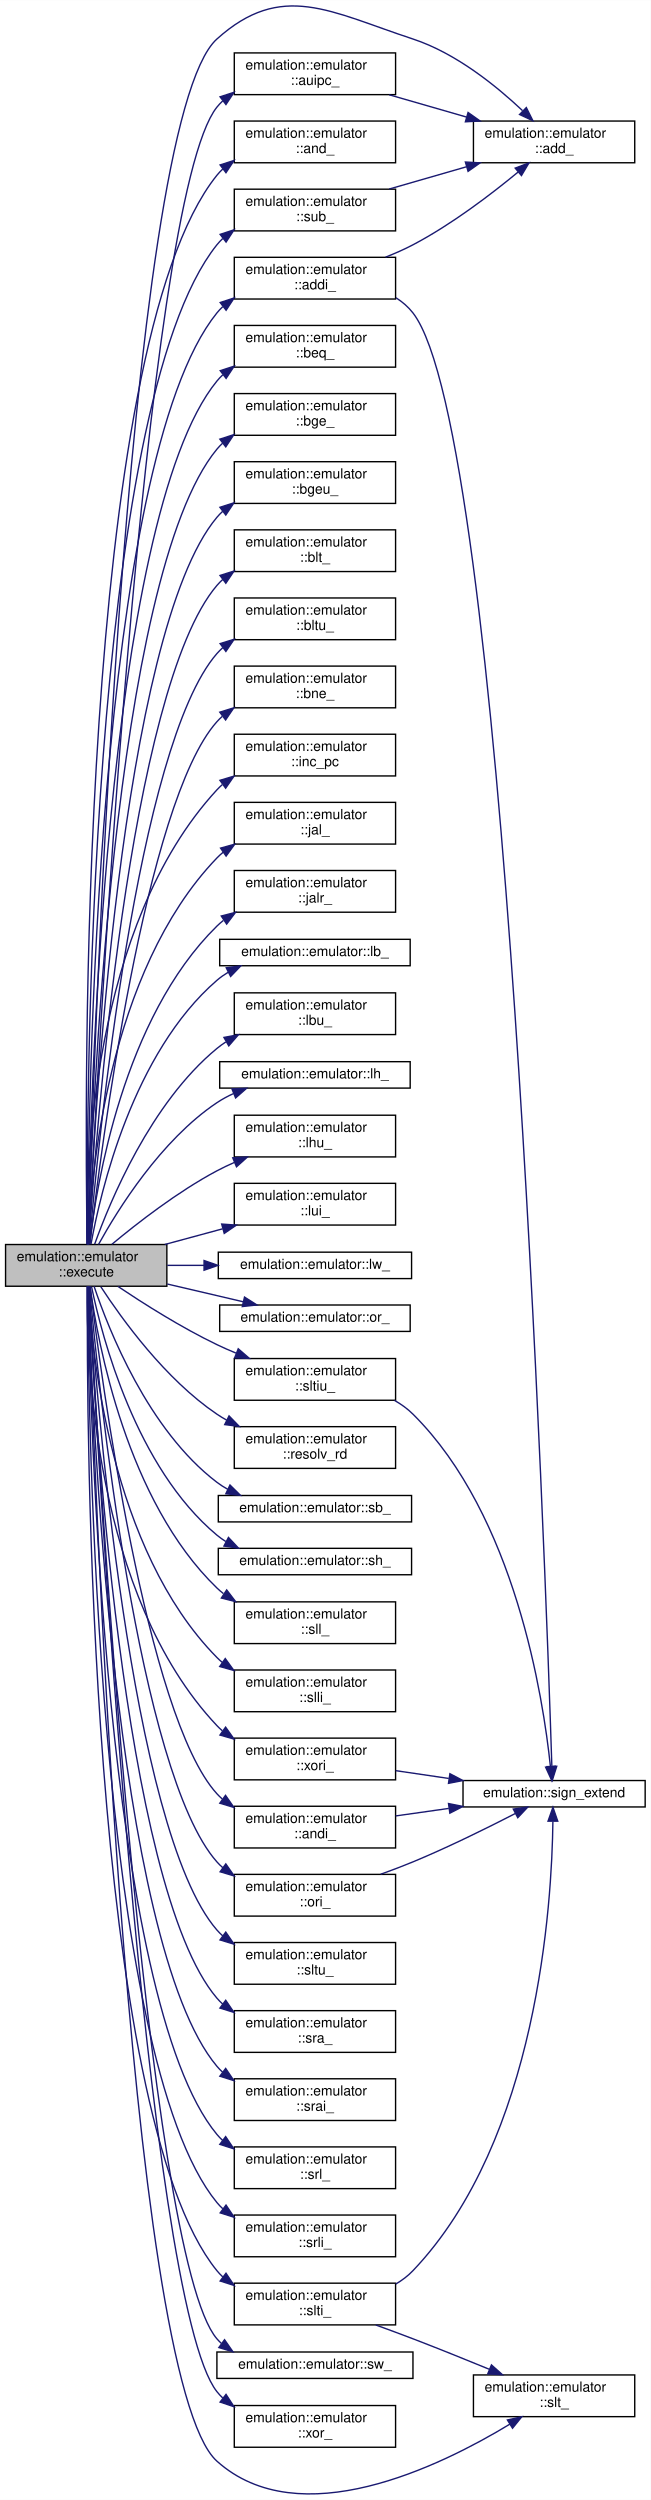
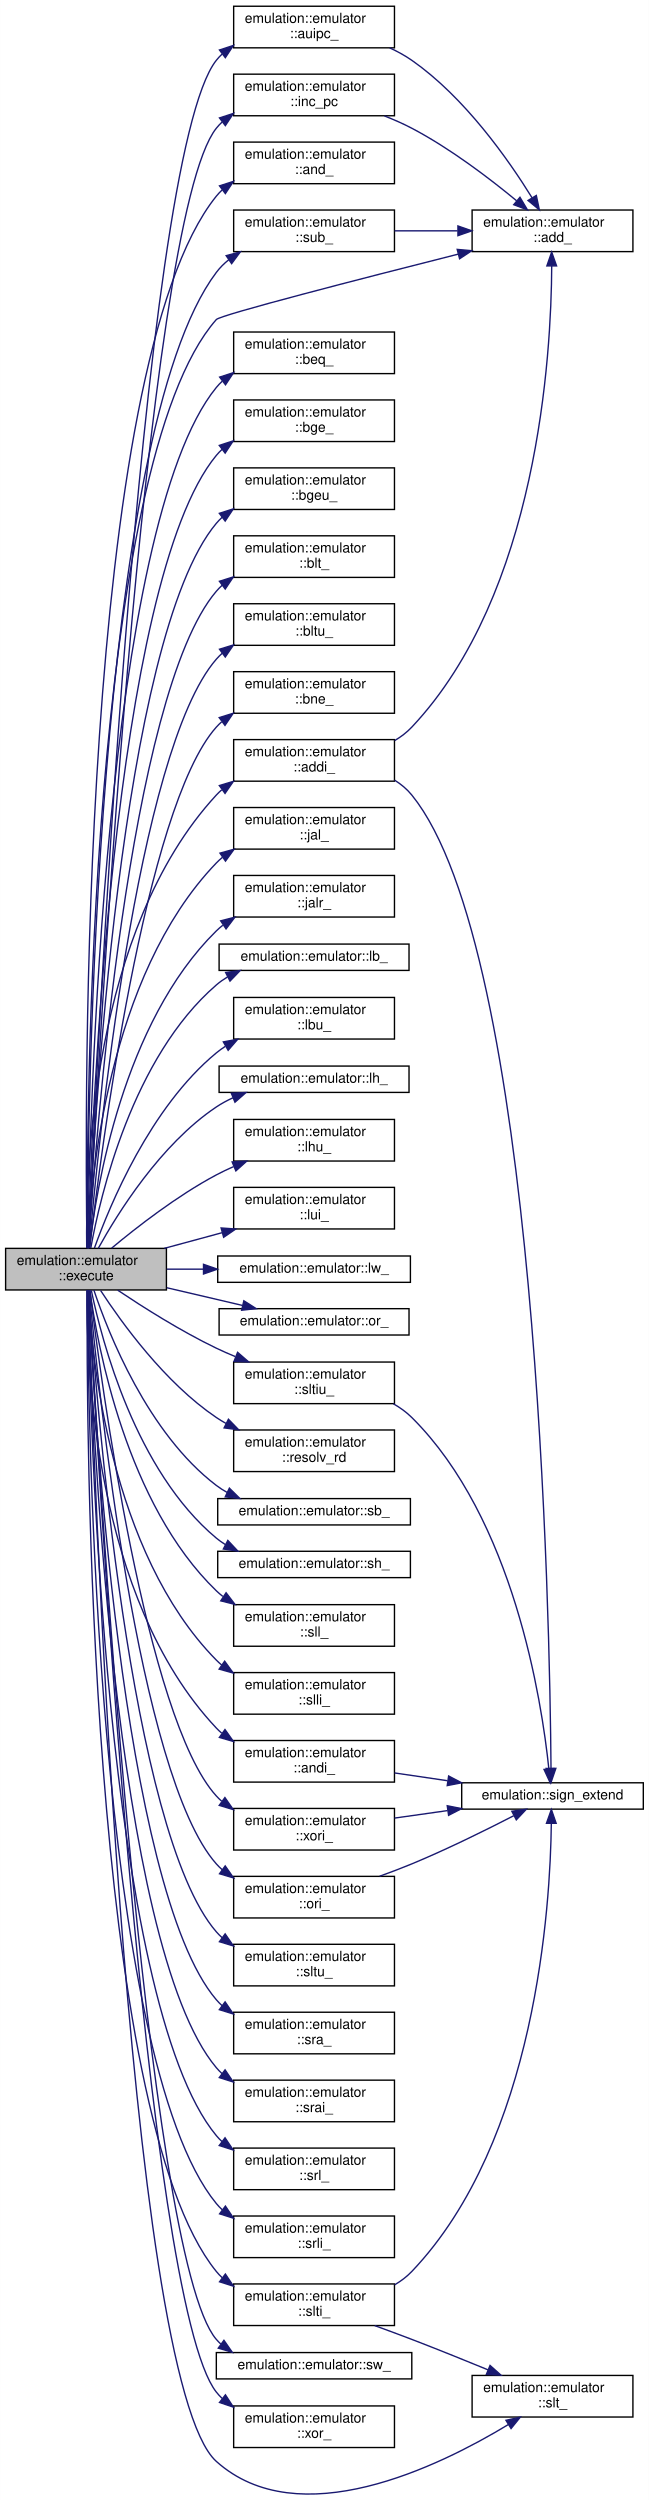
- <svg xmlns="http://www.w3.org/2000/svg" xmlns:xlink="http://www.w3.org/1999/xlink" width="468pt" height="1798pt" viewBox="0.00 0.00 468.00 1797.82">
-   <g id="graph0" class="graph" transform="scale(1 1) rotate(0) translate(4 1793.82)">
-     <polygon fill="white" stroke="transparent" points="-4,4 -4,-1793.82 464,-1793.82 464,4 -4,4" />
+ <svg xmlns="http://www.w3.org/2000/svg" xmlns:xlink="http://www.w3.org/1999/xlink" width="468pt" height="1803pt" viewBox="0.00 0.00 468.00 1803.35">
+   <g id="graph0" class="graph" transform="scale(1 1) rotate(0) translate(4 1799.35)">
+     <polygon fill="white" stroke="transparent" points="-4,4 -4,-1799.35 464,-1799.35 464,4 -4,4" />
    <g id="node1" class="node">
      <g id="a_node1">
        <a xlink:title=" ">
          <polygon fill="#bfbfbf" stroke="black" points="0,-868.85 0,-898.85 116,-898.85 116,-868.85 0,-868.85" />
          <text text-anchor="start" x="8" y="-886.85" font-family="Helvetica,sans-Serif" font-size="10.00">emulation::emulator</text>
          <text text-anchor="middle" x="58" y="-875.85" font-family="Helvetica,sans-Serif" font-size="10.00">::execute</text>
        </a>
      </g>
    </g>
    <g id="node2" class="node">
      <g id="a_node2">
        <a xlink:href="structemulation_1_1emulator.html#abb02b50bf20caacea80357c21d0dd6a2" target="_top" xlink:title="ADD.">
-           <polygon fill="white" stroke="black" points="336.5,-1676.85 336.5,-1706.85 452.5,-1706.85 452.5,-1676.85 336.5,-1676.85" />
-           <text text-anchor="start" x="344.5" y="-1694.85" font-family="Helvetica,sans-Serif" font-size="10.00">emulation::emulator</text>
-           <text text-anchor="middle" x="394.5" y="-1683.85" font-family="Helvetica,sans-Serif" font-size="10.00">::add_</text>
+           <polygon fill="white" stroke="black" points="336.5,-1617.85 336.5,-1647.85 452.5,-1647.85 452.5,-1617.85 336.5,-1617.85" />
+           <text text-anchor="start" x="344.5" y="-1635.85" font-family="Helvetica,sans-Serif" font-size="10.00">emulation::emulator</text>
+           <text text-anchor="middle" x="394.5" y="-1624.85" font-family="Helvetica,sans-Serif" font-size="10.00">::add_</text>
        </a>
      </g>
    </g>
    <g id="edge1" class="edge">
-       <path fill="none" stroke="midnightblue" d="M59.41,-899.1C62.55,-1011.21 84.69,-1705.26 152,-1765.85 198.58,-1807.77 233.46,-1785.4 293,-1765.85 323.8,-1755.73 352.93,-1732.16 371.82,-1714.32" />
-       <polygon fill="midnightblue" stroke="midnightblue" points="374.53,-1716.56 379.26,-1707.08 369.65,-1711.54 374.53,-1716.56" />
+       <path fill="none" stroke="midnightblue" d="M58.86,-898.9C58.35,-989.78 60.15,-1464.83 152,-1568.85 154.99,-1572.23 256.15,-1598.26 326.58,-1616.06" />
+       <polygon fill="midnightblue" stroke="midnightblue" points="325.75,-1619.46 336.3,-1618.52 327.47,-1612.68 325.75,-1619.46" />
    </g>
    <g id="node3" class="node">
      <g id="a_node3">
        <a xlink:href="structemulation_1_1emulator.html#a5f9c67126d2260f36d5149df40f3cd01" target="_top" xlink:title="Add Immediate.">
-           <polygon fill="white" stroke="black" points="164.5,-1578.85 164.5,-1608.85 280.5,-1608.85 280.5,-1578.85 164.5,-1578.85" />
-           <text text-anchor="start" x="172.5" y="-1596.85" font-family="Helvetica,sans-Serif" font-size="10.00">emulation::emulator</text>
-           <text text-anchor="middle" x="222.5" y="-1585.85" font-family="Helvetica,sans-Serif" font-size="10.00">::addi_</text>
+           <polygon fill="white" stroke="black" points="164.5,-1235.85 164.5,-1265.85 280.5,-1265.85 280.5,-1235.85 164.5,-1235.85" />
+           <text text-anchor="start" x="172.5" y="-1253.85" font-family="Helvetica,sans-Serif" font-size="10.00">emulation::emulator</text>
+           <text text-anchor="middle" x="222.5" y="-1242.85" font-family="Helvetica,sans-Serif" font-size="10.00">::addi_</text>
        </a>
      </g>
    </g>
    <g id="edge2" class="edge">
-       <path fill="none" stroke="midnightblue" d="M58.99,-899.09C59.25,-990.05 64.82,-1461.08 152,-1568.85 153.3,-1570.45 154.71,-1571.96 156.22,-1573.37" />
-       <polygon fill="midnightblue" stroke="midnightblue" points="154.35,-1576.34 164.43,-1579.63 158.6,-1570.78 154.35,-1576.34" />
+       <path fill="none" stroke="midnightblue" d="M58.5,-899.13C57.62,-951.85 61.84,-1128.19 152,-1225.85 153.23,-1227.17 154.53,-1228.43 155.89,-1229.62" />
+       <polygon fill="midnightblue" stroke="midnightblue" points="154.17,-1232.7 164.32,-1235.74 158.28,-1227.03 154.17,-1232.7" />
    </g>
    <g id="node5" class="node">
      <g id="a_node5">
        <a xlink:href="structemulation_1_1emulator.html#ae0ccf9569a894db0362ec8a8976e8556" target="_top" xlink:title="AND.">
-           <polygon fill="white" stroke="black" points="164.5,-1676.85 164.5,-1706.85 280.5,-1706.85 280.5,-1676.85 164.5,-1676.85" />
-           <text text-anchor="start" x="172.5" y="-1694.85" font-family="Helvetica,sans-Serif" font-size="10.00">emulation::emulator</text>
-           <text text-anchor="middle" x="222.5" y="-1683.85" font-family="Helvetica,sans-Serif" font-size="10.00">::and_</text>
+           <polygon fill="white" stroke="black" points="164.5,-1666.85 164.5,-1696.85 280.5,-1696.85 280.5,-1666.85 164.5,-1666.85" />
+           <text text-anchor="start" x="172.5" y="-1684.85" font-family="Helvetica,sans-Serif" font-size="10.00">emulation::emulator</text>
+           <text text-anchor="middle" x="222.5" y="-1673.85" font-family="Helvetica,sans-Serif" font-size="10.00">::and_</text>
        </a>
      </g>
    </g>
    <g id="edge5" class="edge">
-       <path fill="none" stroke="midnightblue" d="M58.69,-899C56.95,-997.22 51.93,-1543.63 152,-1667.85 153.29,-1669.45 154.7,-1670.95 156.19,-1672.34" />
-       <polygon fill="midnightblue" stroke="midnightblue" points="154.29,-1675.29 164.38,-1678.53 158.51,-1669.7 154.29,-1675.29" />
+       <path fill="none" stroke="midnightblue" d="M58.71,-899.12C57.15,-996.95 53.2,-1535.4 152,-1657.85 153.29,-1659.45 154.7,-1660.94 156.2,-1662.34" />
+       <polygon fill="midnightblue" stroke="midnightblue" points="154.29,-1665.29 164.38,-1668.52 158.51,-1659.7 154.29,-1665.29" />
    </g>
    <g id="node6" class="node">
      <g id="a_node6">
        <a xlink:href="structemulation_1_1emulator.html#aed962b5f80b5af390a79d5a6aaa290f8" target="_top" xlink:title="AND Immediate.">
-           <polygon fill="white" stroke="black" points="164.5,-464.85 164.5,-494.85 280.5,-494.85 280.5,-464.85 164.5,-464.85" />
-           <text text-anchor="start" x="172.5" y="-482.85" font-family="Helvetica,sans-Serif" font-size="10.00">emulation::emulator</text>
-           <text text-anchor="middle" x="222.5" y="-471.85" font-family="Helvetica,sans-Serif" font-size="10.00">::andi_</text>
+           <polygon fill="white" stroke="black" points="164.5,-513.85 164.5,-543.85 280.5,-543.85 280.5,-513.85 164.5,-513.85" />
+           <text text-anchor="start" x="172.5" y="-531.85" font-family="Helvetica,sans-Serif" font-size="10.00">emulation::emulator</text>
+           <text text-anchor="middle" x="222.5" y="-520.85" font-family="Helvetica,sans-Serif" font-size="10.00">::andi_</text>
        </a>
      </g>
    </g>
    <g id="edge6" class="edge">
-       <path fill="none" stroke="midnightblue" d="M60.8,-868.47C68.57,-804.41 101.21,-559.56 152,-503.85 153.21,-502.52 154.5,-501.26 155.86,-500.07" />
-       <polygon fill="midnightblue" stroke="midnightblue" points="158.19,-502.71 164.24,-494.01 154.08,-497.04 158.19,-502.71" />
+       <path fill="none" stroke="midnightblue" d="M58.62,-868.64C58.17,-817.01 63.75,-646.43 152,-552.85 153.23,-551.54 154.54,-550.3 155.92,-549.13" />
+       <polygon fill="midnightblue" stroke="midnightblue" points="158.24,-551.77 164.38,-543.14 154.19,-546.06 158.24,-551.77" />
    </g>
    <g id="node7" class="node">
      <g id="a_node7">
        <a xlink:href="structemulation_1_1emulator.html#a5c23ebba4840ee6cc2b1b1b0a83df86a" target="_top" xlink:title="Add Upper Immeddiate to PC.">
-           <polygon fill="white" stroke="black" points="164.5,-1725.85 164.5,-1755.85 280.5,-1755.85 280.5,-1725.85 164.5,-1725.85" />
-           <text text-anchor="start" x="172.5" y="-1743.85" font-family="Helvetica,sans-Serif" font-size="10.00">emulation::emulator</text>
-           <text text-anchor="middle" x="222.5" y="-1732.85" font-family="Helvetica,sans-Serif" font-size="10.00">::auipc_</text>
+           <polygon fill="white" stroke="black" points="164.5,-1764.85 164.5,-1794.85 280.5,-1794.85 280.5,-1764.85 164.5,-1764.85" />
+           <text text-anchor="start" x="172.5" y="-1782.85" font-family="Helvetica,sans-Serif" font-size="10.00">emulation::emulator</text>
+           <text text-anchor="middle" x="222.5" y="-1771.85" font-family="Helvetica,sans-Serif" font-size="10.00">::auipc_</text>
        </a>
      </g>
    </g>
    <g id="edge8" class="edge">
-       <path fill="none" stroke="midnightblue" d="M59.73,-899.08C65.01,-1006.7 98.71,-1650.23 152,-1716.85 153.29,-1718.45 154.69,-1719.95 156.18,-1721.35" />
-       <polygon fill="midnightblue" stroke="midnightblue" points="154.26,-1724.29 164.35,-1727.55 158.5,-1718.72 154.26,-1724.29" />
+       <path fill="none" stroke="midnightblue" d="M59.65,-899.07C64.49,-1009.56 96.3,-1685.86 152,-1755.85 153.28,-1757.46 154.68,-1758.96 156.17,-1760.36" />
+       <polygon fill="midnightblue" stroke="midnightblue" points="154.25,-1763.3 164.32,-1766.57 158.49,-1757.73 154.25,-1763.3" />
    </g>
    <g id="node8" class="node">
      <g id="a_node8">
        <a xlink:href="structemulation_1_1emulator.html#a347abcda80446cec6144e27a56e54f59" target="_top" xlink:title="Branch EQual.">
          <polygon fill="white" stroke="black" points="164.5,-1529.85 164.5,-1559.85 280.5,-1559.85 280.5,-1529.85 164.5,-1529.85" />
          <text text-anchor="start" x="172.5" y="-1547.85" font-family="Helvetica,sans-Serif" font-size="10.00">emulation::emulator</text>
          <text text-anchor="middle" x="222.5" y="-1536.85" font-family="Helvetica,sans-Serif" font-size="10.00">::beq_</text>
        </a>
      </g>
    </g>
    <g id="edge10" class="edge">
      <path fill="none" stroke="midnightblue" d="M59.17,-899.12C60.43,-986.29 70.77,-1420.49 152,-1519.85 153.31,-1521.45 154.73,-1522.95 156.24,-1524.35" />
      <polygon fill="midnightblue" stroke="midnightblue" points="154.39,-1527.34 164.47,-1530.59 158.62,-1521.76 154.39,-1527.34" />
    </g>
    <g id="node9" class="node">
      <g id="a_node9">
        <a xlink:href="structemulation_1_1emulator.html#a3beb995d131909f7a5ef2b9734b81570" target="_top" xlink:title="Branch Greater than or Equal.">
          <polygon fill="white" stroke="black" points="164.5,-1480.85 164.5,-1510.85 280.5,-1510.85 280.5,-1480.85 164.5,-1480.85" />
          <text text-anchor="start" x="172.5" y="-1498.85" font-family="Helvetica,sans-Serif" font-size="10.00">emulation::emulator</text>
          <text text-anchor="middle" x="222.5" y="-1487.85" font-family="Helvetica,sans-Serif" font-size="10.00">::bge_</text>
        </a>
      </g>
    </g>
    <g id="edge11" class="edge">
      <path fill="none" stroke="midnightblue" d="M59.37,-899.02C61.69,-981.94 76.68,-1379.83 152,-1470.85 153.29,-1472.4 154.68,-1473.86 156.16,-1475.23" />
      <polygon fill="midnightblue" stroke="midnightblue" points="154.12,-1478.07 164.2,-1481.34 158.36,-1472.5 154.12,-1478.07" />
    </g>
    <g id="node10" class="node">
      <g id="a_node10">
        <a xlink:href="structemulation_1_1emulator.html#a2ac0fbce740ff5d966e0d13da4fe3ff2" target="_top" xlink:title="Branch Greater than or Equal Unsigned.">
          <polygon fill="white" stroke="black" points="164.5,-1431.85 164.5,-1461.85 280.5,-1461.85 280.5,-1431.85 164.5,-1431.85" />
          <text text-anchor="start" x="172.5" y="-1449.85" font-family="Helvetica,sans-Serif" font-size="10.00">emulation::emulator</text>
          <text text-anchor="middle" x="222.5" y="-1438.85" font-family="Helvetica,sans-Serif" font-size="10.00">::bgeu_</text>
        </a>
      </g>
    </g>
    <g id="edge12" class="edge">
      <path fill="none" stroke="midnightblue" d="M59.61,-899.03C63.08,-977.79 82.6,-1339.17 152,-1421.85 153.3,-1423.39 154.7,-1424.84 156.19,-1426.21" />
      <polygon fill="midnightblue" stroke="midnightblue" points="154.17,-1429.06 164.26,-1432.29 158.38,-1423.48 154.17,-1429.06" />
    </g>
    <g id="node11" class="node">
      <g id="a_node11">
        <a xlink:href="structemulation_1_1emulator.html#a9f85d6f843f9313714c3a734d2c3d9b5" target="_top" xlink:title="Branch Less Than.">
          <polygon fill="white" stroke="black" points="164.5,-1382.85 164.5,-1412.85 280.5,-1412.85 280.5,-1382.85 164.5,-1382.85" />
          <text text-anchor="start" x="172.5" y="-1400.85" font-family="Helvetica,sans-Serif" font-size="10.00">emulation::emulator</text>
          <text text-anchor="middle" x="222.5" y="-1389.85" font-family="Helvetica,sans-Serif" font-size="10.00">::blt_</text>
        </a>
      </g>
    </g>
    <g id="edge13" class="edge">
      <path fill="none" stroke="midnightblue" d="M59.89,-898.86C64.55,-972.9 88.45,-1298.42 152,-1372.85 153.31,-1374.38 154.72,-1375.82 156.22,-1377.18" />
      <polygon fill="midnightblue" stroke="midnightblue" points="154.22,-1380.05 164.33,-1383.23 158.41,-1374.44 154.22,-1380.05" />
    </g>
    <g id="node12" class="node">
      <g id="a_node12">
        <a xlink:href="structemulation_1_1emulator.html#a075d45348bc0ddc95936e6b92f0eb793" target="_top" xlink:title="Branch Less Than Unsigned.">
          <polygon fill="white" stroke="black" points="164.5,-1333.85 164.5,-1363.85 280.5,-1363.85 280.5,-1333.85 164.5,-1333.85" />
          <text text-anchor="start" x="172.5" y="-1351.85" font-family="Helvetica,sans-Serif" font-size="10.00">emulation::emulator</text>
          <text text-anchor="middle" x="222.5" y="-1340.85" font-family="Helvetica,sans-Serif" font-size="10.00">::bltu_</text>
        </a>
      </g>
    </g>
    <g id="edge14" class="edge">
      <path fill="none" stroke="midnightblue" d="M60.26,-899.19C66.31,-969.21 94.42,-1257.78 152,-1323.85 153.33,-1325.37 154.75,-1326.8 156.26,-1328.14" />
      <polygon fill="midnightblue" stroke="midnightblue" points="154.29,-1331.04 164.42,-1334.16 158.45,-1325.4 154.29,-1331.04" />
    </g>
    <g id="node13" class="node">
      <g id="a_node13">
        <a xlink:href="structemulation_1_1emulator.html#af233b44ab24272b5fa82ff0a8ce8ac99" target="_top" xlink:title="Branch Not Equal.">
          <polygon fill="white" stroke="black" points="164.5,-1284.85 164.5,-1314.85 280.5,-1314.85 280.5,-1284.85 164.5,-1284.85" />
          <text text-anchor="start" x="172.5" y="-1302.85" font-family="Helvetica,sans-Serif" font-size="10.00">emulation::emulator</text>
          <text text-anchor="middle" x="222.5" y="-1291.85" font-family="Helvetica,sans-Serif" font-size="10.00">::bne_</text>
        </a>
      </g>
    </g>
    <g id="edge15" class="edge">
      <path fill="none" stroke="midnightblue" d="M60.7,-899.21C68.21,-964.34 100.26,-1216.98 152,-1274.85 153.2,-1276.19 154.49,-1277.47 155.84,-1278.67" />
      <polygon fill="midnightblue" stroke="midnightblue" points="154.07,-1281.72 164.19,-1284.86 158.24,-1276.1 154.07,-1281.72" />
    </g>
    <g id="node14" class="node">
      <g id="a_node14">
        <a xlink:href="structemulation_1_1emulator.html#af1e7c17730a548d7014a78c1d5b19130" target="_top" xlink:title="Increments PC by xlen (32), using an optimised add with carry.">
-           <polygon fill="white" stroke="black" points="164.5,-1235.85 164.5,-1265.85 280.5,-1265.85 280.5,-1235.85 164.5,-1235.85" />
-           <text text-anchor="start" x="172.5" y="-1253.85" font-family="Helvetica,sans-Serif" font-size="10.00">emulation::emulator</text>
-           <text text-anchor="middle" x="222.5" y="-1242.85" font-family="Helvetica,sans-Serif" font-size="10.00">::inc_pc</text>
+           <polygon fill="white" stroke="black" points="164.5,-1715.85 164.5,-1745.85 280.5,-1745.85 280.5,-1715.85 164.5,-1715.85" />
+           <text text-anchor="start" x="172.5" y="-1733.85" font-family="Helvetica,sans-Serif" font-size="10.00">emulation::emulator</text>
+           <text text-anchor="middle" x="222.5" y="-1722.85" font-family="Helvetica,sans-Serif" font-size="10.00">::inc_pc</text>
        </a>
      </g>
    </g>
    <g id="edge16" class="edge">
-       <path fill="none" stroke="midnightblue" d="M58.5,-899.13C57.62,-951.85 61.84,-1128.19 152,-1225.85 153.23,-1227.17 154.53,-1228.43 155.89,-1229.62" />
-       <polygon fill="midnightblue" stroke="midnightblue" points="154.17,-1232.7 164.32,-1235.74 158.28,-1227.03 154.17,-1232.7" />
+       <path fill="none" stroke="midnightblue" d="M59.74,-898.89C65.11,-1005.23 99.3,-1641.06 152,-1706.85 153.29,-1708.45 154.69,-1709.95 156.18,-1711.35" />
+       <polygon fill="midnightblue" stroke="midnightblue" points="154.27,-1714.29 164.35,-1717.55 158.5,-1708.72 154.27,-1714.29" />
    </g>
    <g id="node15" class="node">
      <g id="a_node15">
        <a xlink:href="structemulation_1_1emulator.html#a6d495ced29be5a5f0f9eb07b8044cbb9" target="_top" xlink:title="Jump And Link.">
          <polygon fill="white" stroke="black" points="164.5,-1186.85 164.5,-1216.85 280.5,-1216.85 280.5,-1186.85 164.5,-1186.85" />
          <text text-anchor="start" x="172.5" y="-1204.85" font-family="Helvetica,sans-Serif" font-size="10.00">emulation::emulator</text>
          <text text-anchor="middle" x="222.5" y="-1193.85" font-family="Helvetica,sans-Serif" font-size="10.00">::jal_</text>
        </a>
      </g>
    </g>
-     <g id="edge17" class="edge">
+     <g id="edge18" class="edge">
      <path fill="none" stroke="midnightblue" d="M59.32,-898.94C61.13,-946.5 73.16,-1094.95 152,-1176.85 153.4,-1178.3 154.89,-1179.67 156.46,-1180.96" />
      <polygon fill="midnightblue" stroke="midnightblue" points="154.62,-1183.95 164.83,-1186.78 158.61,-1178.2 154.62,-1183.95" />
    </g>
    <g id="node16" class="node">
      <g id="a_node16">
        <a xlink:href="structemulation_1_1emulator.html#a6d75cc1fbd76f54c99483aa62821df0d" target="_top" xlink:title="Jump And Link Register.">
          <polygon fill="white" stroke="black" points="164.5,-1137.85 164.5,-1167.85 280.5,-1167.85 280.5,-1137.85 164.5,-1137.85" />
          <text text-anchor="start" x="172.5" y="-1155.85" font-family="Helvetica,sans-Serif" font-size="10.00">emulation::emulator</text>
          <text text-anchor="middle" x="222.5" y="-1144.85" font-family="Helvetica,sans-Serif" font-size="10.00">::jalr_</text>
        </a>
      </g>
    </g>
-     <g id="edge18" class="edge">
+     <g id="edge19" class="edge">
      <path fill="none" stroke="midnightblue" d="M60.45,-899.09C65.27,-941.43 84.54,-1061.64 152,-1127.85 153.48,-1129.29 155.04,-1130.66 156.68,-1131.95" />
      <polygon fill="midnightblue" stroke="midnightblue" points="155.13,-1135.12 165.4,-1137.75 159.01,-1129.29 155.13,-1135.12" />
    </g>
    <g id="node17" class="node">
      <g id="a_node17">
        <a xlink:href="structemulation_1_1emulator.html#ad1f58c03f0b4502d6a08e1df3c5cfd6a" target="_top" xlink:title="Load Byte.">
          <polygon fill="white" stroke="black" points="154,-1099.35 154,-1118.35 291,-1118.35 291,-1099.35 154,-1099.35" />
          <text text-anchor="middle" x="222.5" y="-1106.35" font-family="Helvetica,sans-Serif" font-size="10.00">emulation::emulator::lb_</text>
        </a>
      </g>
    </g>
-     <g id="edge19" class="edge">
+     <g id="edge20" class="edge">
      <path fill="none" stroke="midnightblue" d="M61.43,-899.05C68.32,-937.01 91.52,-1036.6 152,-1088.85 154.52,-1091.02 157.26,-1092.96 160.15,-1094.69" />
      <polygon fill="midnightblue" stroke="midnightblue" points="158.7,-1097.88 169.2,-1099.27 161.86,-1091.63 158.7,-1097.88" />
    </g>
    <g id="node18" class="node">
      <g id="a_node18">
        <a xlink:href="structemulation_1_1emulator.html#ae0c0f54b7bc3230032cd1c49c94d4a32" target="_top" xlink:title="Load Byte Unsigned.">
          <polygon fill="white" stroke="black" points="164.5,-1049.85 164.5,-1079.85 280.5,-1079.85 280.5,-1049.85 164.5,-1049.85" />
          <text text-anchor="start" x="172.5" y="-1067.85" font-family="Helvetica,sans-Serif" font-size="10.00">emulation::emulator</text>
          <text text-anchor="middle" x="222.5" y="-1056.85" font-family="Helvetica,sans-Serif" font-size="10.00">::lbu_</text>
        </a>
      </g>
    </g>
-     <g id="edge20" class="edge">
+     <g id="edge21" class="edge">
      <path fill="none" stroke="midnightblue" d="M64.07,-899.06C75.13,-929.98 104.31,-1000.54 152,-1039.85 154.03,-1041.52 156.19,-1043.09 158.44,-1044.56" />
      <polygon fill="midnightblue" stroke="midnightblue" points="157.05,-1047.8 167.47,-1049.73 160.53,-1041.72 157.05,-1047.8" />
    </g>
    <g id="node19" class="node">
      <g id="a_node19">
        <a xlink:href="structemulation_1_1emulator.html#ab983fed8fd557858bd3cc1a448857066" target="_top" xlink:title="Load Halfword.">
          <polygon fill="white" stroke="black" points="154,-1011.35 154,-1030.35 291,-1030.35 291,-1011.35 154,-1011.35" />
          <text text-anchor="middle" x="222.5" y="-1018.35" font-family="Helvetica,sans-Serif" font-size="10.00">emulation::emulator::lh_</text>
        </a>
      </g>
    </g>
-     <g id="edge21" class="edge">
+     <g id="edge22" class="edge">
      <path fill="none" stroke="midnightblue" d="M66.84,-898.88C80.64,-923.87 111.67,-973.86 152,-1000.85 155.74,-1003.35 159.8,-1005.54 164,-1007.47" />
      <polygon fill="midnightblue" stroke="midnightblue" points="162.82,-1010.76 173.4,-1011.26 165.44,-1004.27 162.82,-1010.76" />
    </g>
    <g id="node20" class="node">
      <g id="a_node20">
        <a xlink:href="structemulation_1_1emulator.html#a7ef3715138762a76c78ca8cbb11d5574" target="_top" xlink:title="Load Halfword Unsigned.">
          <polygon fill="white" stroke="black" points="164.5,-961.85 164.5,-991.85 280.5,-991.85 280.5,-961.85 164.5,-961.85" />
          <text text-anchor="start" x="172.5" y="-979.85" font-family="Helvetica,sans-Serif" font-size="10.00">emulation::emulator</text>
          <text text-anchor="middle" x="222.5" y="-968.85" font-family="Helvetica,sans-Serif" font-size="10.00">::lhu_</text>
        </a>
      </g>
    </g>
-     <g id="edge22" class="edge">
+     <g id="edge23" class="edge">
      <path fill="none" stroke="midnightblue" d="M76.5,-899.03C94.48,-914.02 123.74,-936.83 152,-951.85 155.99,-953.97 160.21,-955.98 164.5,-957.87" />
      <polygon fill="midnightblue" stroke="midnightblue" points="163.4,-961.21 173.98,-961.82 166.09,-954.74 163.4,-961.21" />
    </g>
    <g id="node21" class="node">
      <g id="a_node21">
        <a xlink:href="structemulation_1_1emulator.html#a23250dfcc344cea6e9d178d607cf18c2" target="_top" xlink:title="Load Upper Immediate.">
          <polygon fill="white" stroke="black" points="164.5,-912.85 164.5,-942.85 280.5,-942.85 280.5,-912.85 164.5,-912.85" />
          <text text-anchor="start" x="172.5" y="-930.85" font-family="Helvetica,sans-Serif" font-size="10.00">emulation::emulator</text>
          <text text-anchor="middle" x="222.5" y="-919.85" font-family="Helvetica,sans-Serif" font-size="10.00">::lui_</text>
        </a>
      </g>
    </g>
-     <g id="edge23" class="edge">
+     <g id="edge24" class="edge">
      <path fill="none" stroke="midnightblue" d="M114.47,-898.87C127.86,-902.49 142.29,-906.4 156.09,-910.14" />
      <polygon fill="midnightblue" stroke="midnightblue" points="155.44,-913.58 166.01,-912.82 157.27,-906.83 155.44,-913.58" />
    </g>
    <g id="node22" class="node">
      <g id="a_node22">
        <a xlink:href="structemulation_1_1emulator.html#af216ac120e70e2897983f3bc872934c0" target="_top" xlink:title="Load Word.">
          <polygon fill="white" stroke="black" points="153,-874.35 153,-893.35 292,-893.35 292,-874.35 153,-874.35" />
          <text text-anchor="middle" x="222.5" y="-881.35" font-family="Helvetica,sans-Serif" font-size="10.00">emulation::emulator::lw_</text>
        </a>
      </g>
    </g>
-     <g id="edge24" class="edge">
+     <g id="edge25" class="edge">
      <path fill="none" stroke="midnightblue" d="M116.29,-883.85C124.86,-883.85 133.81,-883.85 142.72,-883.85" />
      <polygon fill="midnightblue" stroke="midnightblue" points="142.75,-887.35 152.75,-883.85 142.75,-880.35 142.75,-887.35" />
    </g>
    <g id="node23" class="node">
      <g id="a_node23">
        <a xlink:href="structemulation_1_1emulator.html#aa98b416bf802ef95f4f816a8abed3242" target="_top" xlink:title="OR.">
          <polygon fill="white" stroke="black" points="154,-836.35 154,-855.35 291,-855.35 291,-836.35 154,-836.35" />
          <text text-anchor="middle" x="222.5" y="-843.35" font-family="Helvetica,sans-Serif" font-size="10.00">emulation::emulator::or_</text>
        </a>
      </g>
    </g>
-     <g id="edge25" class="edge">
+     <g id="edge26" class="edge">
      <path fill="none" stroke="midnightblue" d="M116.29,-870.45C134.09,-866.29 153.57,-861.73 170.88,-857.68" />
      <polygon fill="midnightblue" stroke="midnightblue" points="171.85,-861.05 180.79,-855.37 170.26,-854.23 171.85,-861.05" />
    </g>
    <g id="node24" class="node">
      <g id="a_node24">
        <a xlink:href="structemulation_1_1emulator.html#ae75621b92b72655354a0d36fa9ff4ab2" target="_top" xlink:title="OR Immediate.">
          <polygon fill="white" stroke="black" points="164.5,-415.85 164.5,-445.85 280.5,-445.85 280.5,-415.85 164.5,-415.85" />
          <text text-anchor="start" x="172.5" y="-433.85" font-family="Helvetica,sans-Serif" font-size="10.00">emulation::emulator</text>
          <text text-anchor="middle" x="222.5" y="-422.85" font-family="Helvetica,sans-Serif" font-size="10.00">::ori_</text>
        </a>
      </g>
    </g>
-     <g id="edge26" class="edge">
+     <g id="edge27" class="edge">
      <path fill="none" stroke="midnightblue" d="M60.34,-868.41C66.63,-799.26 95.34,-518.68 152,-454.85 153.33,-453.34 154.77,-451.93 156.28,-450.61" />
      <polygon fill="midnightblue" stroke="midnightblue" points="158.4,-453.4 164.46,-444.71 154.3,-447.73 158.4,-453.4" />
    </g>
    <g id="node25" class="node">
      <g id="a_node25">
        <a xlink:href="structemulation_1_1emulator.html#a6bcdb0a2b140d320e081bc06f124b538" target="_top" xlink:title="Returns a reference to the destination register bitset rd points to.">
          <polygon fill="white" stroke="black" points="164.5,-737.85 164.5,-767.85 280.5,-767.85 280.5,-737.85 164.5,-737.85" />
          <text text-anchor="start" x="172.5" y="-755.85" font-family="Helvetica,sans-Serif" font-size="10.00">emulation::emulator</text>
          <text text-anchor="middle" x="222.5" y="-744.85" font-family="Helvetica,sans-Serif" font-size="10.00">::resolv_rd</text>
        </a>
      </g>
    </g>
-     <g id="edge28" class="edge">
+     <g id="edge29" class="edge">
      <path fill="none" stroke="midnightblue" d="M68.51,-868.48C83.53,-845.42 114.88,-801.91 152,-776.85 154.25,-775.32 156.61,-773.89 159.04,-772.54" />
      <polygon fill="midnightblue" stroke="midnightblue" points="160.73,-775.61 168.11,-768 157.6,-769.35 160.73,-775.61" />
    </g>
    <g id="node26" class="node">
      <g id="a_node26">
        <a xlink:href="structemulation_1_1emulator.html#a2300c03b0456fb868055a471c4f67d58" target="_top" xlink:title="Store Byte.">
          <polygon fill="white" stroke="black" points="153,-699.35 153,-718.35 292,-718.35 292,-699.35 153,-699.35" />
          <text text-anchor="middle" x="222.5" y="-706.35" font-family="Helvetica,sans-Serif" font-size="10.00">emulation::emulator::sb_</text>
        </a>
      </g>
    </g>
-     <g id="edge29" class="edge">
+     <g id="edge30" class="edge">
      <path fill="none" stroke="midnightblue" d="M63.66,-868.8C74.13,-837.55 102.55,-765.44 152,-727.85 154.46,-725.98 157.09,-724.29 159.84,-722.77" />
      <polygon fill="midnightblue" stroke="midnightblue" points="161.41,-725.9 168.95,-718.46 158.41,-719.57 161.41,-725.9" />
    </g>
    <g id="node27" class="node">
      <g id="a_node27">
        <a xlink:href="structemulation_1_1emulator.html#ad9d16af8f0a16133dcb9fa67144f3b14" target="_top" xlink:title="Store Halfword.">
          <polygon fill="white" stroke="black" points="153,-661.35 153,-680.35 292,-680.35 292,-661.35 153,-661.35" />
          <text text-anchor="middle" x="222.5" y="-668.35" font-family="Helvetica,sans-Serif" font-size="10.00">emulation::emulator::sh_</text>
        </a>
      </g>
    </g>
-     <g id="edge30" class="edge">
+     <g id="edge31" class="edge">
      <path fill="none" stroke="midnightblue" d="M61.82,-868.59C69.42,-831.95 93.78,-738.42 152,-689.85 154.02,-688.16 156.17,-686.63 158.43,-685.23" />
      <polygon fill="midnightblue" stroke="midnightblue" points="160.3,-688.2 167.54,-680.47 157.06,-681.99 160.3,-688.2" />
    </g>
    <g id="node28" class="node">
      <g id="a_node28">
        <a xlink:href="structemulation_1_1emulator.html#a5beb63c288532ba1044aae29c0906589" target="_top" xlink:title="Shift Left Logical.">
          <polygon fill="white" stroke="black" points="164.5,-611.85 164.5,-641.85 280.5,-641.85 280.5,-611.85 164.5,-611.85" />
          <text text-anchor="start" x="172.5" y="-629.85" font-family="Helvetica,sans-Serif" font-size="10.00">emulation::emulator</text>
          <text text-anchor="middle" x="222.5" y="-618.85" font-family="Helvetica,sans-Serif" font-size="10.00">::sll_</text>
        </a>
      </g>
    </g>
-     <g id="edge31" class="edge">
+     <g id="edge32" class="edge">
      <path fill="none" stroke="midnightblue" d="M60.77,-868.75C66.35,-827.95 87.2,-714.36 152,-651.85 153.49,-650.41 155.06,-649.06 156.71,-647.78" />
      <polygon fill="midnightblue" stroke="midnightblue" points="159.04,-650.44 165.47,-642.02 155.19,-644.59 159.04,-650.44" />
    </g>
    <g id="node29" class="node">
      <g id="a_node29">
        <a xlink:href="structemulation_1_1emulator.html#a4c2cba41aa7dd930e78166375ffde7ea" target="_top" xlink:title="Shift Left Logical Immediate.">
          <polygon fill="white" stroke="black" points="164.5,-562.85 164.5,-592.85 280.5,-592.85 280.5,-562.85 164.5,-562.85" />
          <text text-anchor="start" x="172.5" y="-580.85" font-family="Helvetica,sans-Serif" font-size="10.00">emulation::emulator</text>
          <text text-anchor="middle" x="222.5" y="-569.85" font-family="Helvetica,sans-Serif" font-size="10.00">::slli_</text>
        </a>
      </g>
    </g>
-     <g id="edge32" class="edge">
+     <g id="edge33" class="edge">
      <path fill="none" stroke="midnightblue" d="M59.5,-868.61C61.84,-821.99 75.26,-679.66 152,-601.85 153.23,-600.6 154.53,-599.41 155.89,-598.29" />
      <polygon fill="midnightblue" stroke="midnightblue" points="158,-601.09 164.22,-592.51 154.01,-595.34 158,-601.09" />
    </g>
    <g id="node30" class="node">
      <g id="a_node30">
        <a xlink:href="structemulation_1_1emulator.html#a0b05a393f872484b0989e0520143d24e" target="_top" xlink:title="Set Less Than.">
          <polygon fill="white" stroke="black" points="336.5,-55.85 336.5,-85.85 452.5,-85.85 452.5,-55.85 336.5,-55.85" />
          <text text-anchor="start" x="344.5" y="-73.85" font-family="Helvetica,sans-Serif" font-size="10.00">emulation::emulator</text>
          <text text-anchor="middle" x="394.5" y="-62.85" font-family="Helvetica,sans-Serif" font-size="10.00">::slt_</text>
        </a>
      </g>
    </g>
-     <g id="edge33" class="edge">
+     <g id="edge34" class="edge">
      <path fill="none" stroke="midnightblue" d="M59.45,-868.62C62.86,-758.21 86.34,-82.78 152,-23.85 211.22,29.32 312.16,-19.8 362.72,-50.48" />
      <polygon fill="midnightblue" stroke="midnightblue" points="360.92,-53.48 371.27,-55.78 364.61,-47.53 360.92,-53.48" />
    </g>
    <g id="node31" class="node">
      <g id="a_node31">
        <a xlink:href="structemulation_1_1emulator.html#a26320b09d16d03954e00f64f9f4a043e" target="_top" xlink:title="Set Less Than Immediate.">
          <polygon fill="white" stroke="black" points="164.5,-121.85 164.5,-151.85 280.5,-151.85 280.5,-121.85 164.5,-121.85" />
          <text text-anchor="start" x="172.5" y="-139.85" font-family="Helvetica,sans-Serif" font-size="10.00">emulation::emulator</text>
          <text text-anchor="middle" x="222.5" y="-128.85" font-family="Helvetica,sans-Serif" font-size="10.00">::slti_</text>
        </a>
      </g>
    </g>
-     <g id="edge34" class="edge">
+     <g id="edge35" class="edge">
      <path fill="none" stroke="midnightblue" d="M58.85,-868.67C58.25,-774.91 59.44,-274.59 152,-160.85 153.3,-159.25 154.71,-157.76 156.21,-156.37" />
      <polygon fill="midnightblue" stroke="midnightblue" points="158.53,-159.01 164.42,-150.2 154.32,-153.41 158.53,-159.01" />
    </g>
    <g id="node32" class="node">
      <g id="a_node32">
        <a xlink:href="structemulation_1_1emulator.html#a09c3d0223377df323d794fb6469f505f" target="_top" xlink:title="Set Less Than Immediate Unsigned.">
          <polygon fill="white" stroke="black" points="164.5,-786.85 164.5,-816.85 280.5,-816.85 280.5,-786.85 164.5,-786.85" />
          <text text-anchor="start" x="172.5" y="-804.85" font-family="Helvetica,sans-Serif" font-size="10.00">emulation::emulator</text>
          <text text-anchor="middle" x="222.5" y="-793.85" font-family="Helvetica,sans-Serif" font-size="10.00">::sltiu_</text>
        </a>
      </g>
    </g>
-     <g id="edge37" class="edge">
+     <g id="edge38" class="edge">
      <path fill="none" stroke="midnightblue" d="M80.83,-868.7C99.23,-856.36 126.56,-839.06 152,-826.85 156.39,-824.74 161.01,-822.7 165.7,-820.77" />
      <polygon fill="midnightblue" stroke="midnightblue" points="167.34,-823.88 175.34,-816.95 164.76,-817.38 167.34,-823.88" />
    </g>
    <g id="node33" class="node">
      <g id="a_node33">
        <a xlink:href="structemulation_1_1emulator.html#ab486a312e602c2624e412c1e8a85c0e6" target="_top" xlink:title="Set Less Than Unsigned.">
          <polygon fill="white" stroke="black" points="164.5,-366.85 164.5,-396.85 280.5,-396.85 280.5,-366.85 164.5,-366.85" />
          <text text-anchor="start" x="172.5" y="-384.85" font-family="Helvetica,sans-Serif" font-size="10.00">emulation::emulator</text>
          <text text-anchor="middle" x="222.5" y="-373.85" font-family="Helvetica,sans-Serif" font-size="10.00">::sltu_</text>
        </a>
      </g>
    </g>
-     <g id="edge39" class="edge">
+     <g id="edge40" class="edge">
      <path fill="none" stroke="midnightblue" d="M59.95,-868.66C64.84,-795.28 89.35,-477.97 152,-405.85 153.32,-404.33 154.74,-402.91 156.24,-401.57" />
      <polygon fill="midnightblue" stroke="midnightblue" points="158.36,-404.36 164.37,-395.64 154.23,-398.71 158.36,-404.36" />
    </g>
    <g id="node34" class="node">
      <g id="a_node34">
        <a xlink:href="structemulation_1_1emulator.html#a3b257244f24a84e3ba92de8c3e9dabc3" target="_top" xlink:title="Shift Right Arithmetic.">
          <polygon fill="white" stroke="black" points="164.5,-317.85 164.5,-347.85 280.5,-347.85 280.5,-317.85 164.5,-317.85" />
          <text text-anchor="start" x="172.5" y="-335.85" font-family="Helvetica,sans-Serif" font-size="10.00">emulation::emulator</text>
          <text text-anchor="middle" x="222.5" y="-324.85" font-family="Helvetica,sans-Serif" font-size="10.00">::sra_</text>
        </a>
      </g>
    </g>
-     <g id="edge40" class="edge">
+     <g id="edge41" class="edge">
      <path fill="none" stroke="midnightblue" d="M59.65,-868.69C63.28,-790.94 83.4,-437.23 152,-356.85 153.31,-355.32 154.71,-353.88 156.21,-352.54" />
      <polygon fill="midnightblue" stroke="midnightblue" points="158.33,-355.33 164.29,-346.57 154.17,-349.7 158.33,-355.33" />
    </g>
    <g id="node35" class="node">
      <g id="a_node35">
        <a xlink:href="structemulation_1_1emulator.html#ae9ad43623e2e527febca0438000dd5a1" target="_top" xlink:title="Shift Right Arithmetic Immediate.">
          <polygon fill="white" stroke="black" points="164.5,-268.85 164.5,-298.85 280.5,-298.85 280.5,-268.85 164.5,-268.85" />
          <text text-anchor="start" x="172.5" y="-286.85" font-family="Helvetica,sans-Serif" font-size="10.00">emulation::emulator</text>
          <text text-anchor="middle" x="222.5" y="-275.85" font-family="Helvetica,sans-Serif" font-size="10.00">::srai_</text>
        </a>
      </g>
    </g>
-     <g id="edge41" class="edge">
+     <g id="edge42" class="edge">
      <path fill="none" stroke="midnightblue" d="M59.4,-868.67C61.87,-786.63 77.44,-396.52 152,-307.85 153.29,-306.31 154.69,-304.87 156.18,-303.52" />
      <polygon fill="midnightblue" stroke="midnightblue" points="158.3,-306.3 164.23,-297.52 154.12,-300.69 158.3,-306.3" />
    </g>
    <g id="node36" class="node">
      <g id="a_node36">
        <a xlink:href="structemulation_1_1emulator.html#a93c748284decb2fec6aceda4e2937cc0" target="_top" xlink:title="Shift Right Logical.">
          <polygon fill="white" stroke="black" points="164.5,-219.85 164.5,-249.85 280.5,-249.85 280.5,-219.85 164.5,-219.85" />
          <text text-anchor="start" x="172.5" y="-237.85" font-family="Helvetica,sans-Serif" font-size="10.00">emulation::emulator</text>
          <text text-anchor="middle" x="222.5" y="-226.85" font-family="Helvetica,sans-Serif" font-size="10.00">::srl_</text>
        </a>
      </g>
    </g>
-     <g id="edge42" class="edge">
+     <g id="edge43" class="edge">
      <path fill="none" stroke="midnightblue" d="M59.19,-868.82C60.56,-783.05 71.4,-355.9 152,-258.85 153.28,-257.3 154.67,-255.85 156.15,-254.5" />
      <polygon fill="midnightblue" stroke="midnightblue" points="158.28,-257.28 164.18,-248.47 154.08,-251.68 158.28,-257.28" />
    </g>
    <g id="node37" class="node">
      <g id="a_node37">
        <a xlink:href="structemulation_1_1emulator.html#af10ab73aa03331f48b481015703d3934" target="_top" xlink:title=" ">
          <polygon fill="white" stroke="black" points="164.5,-170.85 164.5,-200.85 280.5,-200.85 280.5,-170.85 164.5,-170.85" />
          <text text-anchor="start" x="172.5" y="-188.85" font-family="Helvetica,sans-Serif" font-size="10.00">emulation::emulator</text>
          <text text-anchor="middle" x="222.5" y="-177.85" font-family="Helvetica,sans-Serif" font-size="10.00">::srli_</text>
        </a>
      </g>
    </g>
-     <g id="edge43" class="edge">
+     <g id="edge44" class="edge">
      <path fill="none" stroke="midnightblue" d="M59.01,-868.83C59.36,-779.22 65.4,-315.27 152,-209.85 153.31,-208.26 154.72,-206.77 156.23,-205.38" />
      <polygon fill="midnightblue" stroke="midnightblue" points="158.55,-208.02 164.46,-199.23 154.35,-202.42 158.55,-208.02" />
    </g>
    <g id="node38" class="node">
      <g id="a_node38">
        <a xlink:href="structemulation_1_1emulator.html#af3cce7c55fd0ee41bb0ab47bb9c65b1f" target="_top" xlink:title="SUBstract.">
-           <polygon fill="white" stroke="black" points="164.5,-1627.85 164.5,-1657.85 280.5,-1657.85 280.5,-1627.85 164.5,-1627.85" />
-           <text text-anchor="start" x="172.5" y="-1645.85" font-family="Helvetica,sans-Serif" font-size="10.00">emulation::emulator</text>
-           <text text-anchor="middle" x="222.5" y="-1634.85" font-family="Helvetica,sans-Serif" font-size="10.00">::sub_</text>
-         </a>
-       </g>
-     </g>
-     <g id="edge44" class="edge">
-       <path fill="none" stroke="midnightblue" d="M58.84,-898.92C58.15,-993.22 58.8,-1501.59 152,-1617.85 153.29,-1619.46 154.7,-1620.97 156.2,-1622.38" />
-       <polygon fill="midnightblue" stroke="midnightblue" points="154.32,-1625.35 164.39,-1628.66 158.58,-1619.8 154.32,-1625.35" />
+           <polygon fill="white" stroke="black" points="164.5,-1617.85 164.5,-1647.85 280.5,-1647.85 280.5,-1617.85 164.5,-1617.85" />
+           <text text-anchor="start" x="172.5" y="-1635.85" font-family="Helvetica,sans-Serif" font-size="10.00">emulation::emulator</text>
+           <text text-anchor="middle" x="222.5" y="-1624.85" font-family="Helvetica,sans-Serif" font-size="10.00">::sub_</text>
+         </a>
+       </g>
+     </g>
+     <g id="edge45" class="edge">
+       <path fill="none" stroke="midnightblue" d="M58.98,-899.15C59.16,-992.61 64.3,-1486.51 152,-1602.85 154.58,-1606.27 157.63,-1609.31 160.99,-1612" />
+       <polygon fill="midnightblue" stroke="midnightblue" points="159.09,-1614.94 169.32,-1617.69 163.04,-1609.16 159.09,-1614.94" />
    </g>
    <g id="node39" class="node">
      <g id="a_node39">
        <a xlink:href="structemulation_1_1emulator.html#a819f4113c284bea6ef092908fe12dc5f" target="_top" xlink:title="Store Word.">
          <polygon fill="white" stroke="black" points="152,-83.35 152,-102.35 293,-102.35 293,-83.35 152,-83.35" />
          <text text-anchor="middle" x="222.5" y="-90.35" font-family="Helvetica,sans-Serif" font-size="10.00">emulation::emulator::sw_</text>
        </a>
      </g>
    </g>
-     <g id="edge46" class="edge">
+     <g id="edge47" class="edge">
      <path fill="none" stroke="midnightblue" d="M59.82,-868.72C65.5,-765.87 100.46,-171.57 152,-111.85 153.02,-110.66 154.11,-109.55 155.25,-108.5" />
      <polygon fill="midnightblue" stroke="midnightblue" points="157.49,-111.2 163.54,-102.51 153.39,-105.53 157.49,-111.2" />
    </g>
    <g id="node40" class="node">
      <g id="a_node40">
        <a xlink:href="structemulation_1_1emulator.html#ad45c36e806a78195f34d15908370cdf6" target="_top" xlink:title="eXclusive OR.">
          <polygon fill="white" stroke="black" points="164.5,-33.85 164.5,-63.85 280.5,-63.85 280.5,-33.85 164.5,-33.85" />
          <text text-anchor="start" x="172.5" y="-51.85" font-family="Helvetica,sans-Serif" font-size="10.00">emulation::emulator</text>
          <text text-anchor="middle" x="222.5" y="-40.85" font-family="Helvetica,sans-Serif" font-size="10.00">::xor_</text>
        </a>
      </g>
    </g>
-     <g id="edge47" class="edge">
+     <g id="edge48" class="edge">
      <path fill="none" stroke="midnightblue" d="M59.79,-868.71C65.39,-763.1 100.53,-138.83 152,-73.85 153.28,-72.23 154.68,-70.71 156.17,-69.29" />
      <polygon fill="midnightblue" stroke="midnightblue" points="158.56,-71.87 164.33,-62.99 154.28,-66.33 158.56,-71.87" />
    </g>
    <g id="node41" class="node">
      <g id="a_node41">
        <a xlink:href="structemulation_1_1emulator.html#a82c92b91f16ebb65040ce0b5da4b9d4e" target="_top" xlink:title="eXclusive OR Immediate.">
-           <polygon fill="white" stroke="black" points="164.5,-513.85 164.5,-543.85 280.5,-543.85 280.5,-513.85 164.5,-513.85" />
-           <text text-anchor="start" x="172.5" y="-531.85" font-family="Helvetica,sans-Serif" font-size="10.00">emulation::emulator</text>
-           <text text-anchor="middle" x="222.5" y="-520.85" font-family="Helvetica,sans-Serif" font-size="10.00">::xori_</text>
-         </a>
-       </g>
-     </g>
-     <g id="edge48" class="edge">
-       <path fill="none" stroke="midnightblue" d="M58.62,-868.64C58.17,-817.01 63.75,-646.43 152,-552.85 153.23,-551.54 154.54,-550.3 155.92,-549.13" />
-       <polygon fill="midnightblue" stroke="midnightblue" points="158.24,-551.77 164.38,-543.14 154.19,-546.06 158.24,-551.77" />
+           <polygon fill="white" stroke="black" points="164.5,-464.85 164.5,-494.85 280.5,-494.85 280.5,-464.85 164.5,-464.85" />
+           <text text-anchor="start" x="172.5" y="-482.85" font-family="Helvetica,sans-Serif" font-size="10.00">emulation::emulator</text>
+           <text text-anchor="middle" x="222.5" y="-471.85" font-family="Helvetica,sans-Serif" font-size="10.00">::xori_</text>
+         </a>
+       </g>
+     </g>
+     <g id="edge49" class="edge">
+       <path fill="none" stroke="midnightblue" d="M60.8,-868.47C68.57,-804.41 101.21,-559.56 152,-503.85 153.21,-502.52 154.5,-501.26 155.86,-500.07" />
+       <polygon fill="midnightblue" stroke="midnightblue" points="158.19,-502.71 164.24,-494.01 154.08,-497.04 158.19,-502.71" />
    </g>
    <g id="edge3" class="edge">
-       <path fill="none" stroke="midnightblue" d="M273.26,-1608.96C280.03,-1611.61 286.78,-1614.58 293,-1617.85 320.7,-1632.39 349.12,-1654.07 368.64,-1670.2" />
-       <polygon fill="midnightblue" stroke="midnightblue" points="366.52,-1673 376.43,-1676.74 371.02,-1667.63 366.52,-1673" />
+       <path fill="none" stroke="midnightblue" d="M280.63,-1265.14C285.19,-1267.83 289.41,-1271.04 293,-1274.85 383.84,-1371.2 393.63,-1543 393.93,-1607.47" />
+       <polygon fill="midnightblue" stroke="midnightblue" points="390.43,-1607.54 393.9,-1617.55 397.43,-1607.56 390.43,-1607.54" />
    </g>
    <g id="node4" class="node">
      <g id="a_node4">
        <a xlink:href="namespaceemulation.html#a0e3cd88b9aeee3fe41402b7dd019cfba" target="_top" xlink:title=" ">
          <polygon fill="white" stroke="black" points="329,-494.35 329,-513.35 460,-513.35 460,-494.35 329,-494.35" />
          <text text-anchor="middle" x="394.5" y="-501.35" font-family="Helvetica,sans-Serif" font-size="10.00">emulation::sign_extend</text>
        </a>
      </g>
    </g>
    <g id="edge4" class="edge">
-       <path fill="none" stroke="midnightblue" d="M280.76,-1579.77C285.42,-1576.8 289.62,-1573.2 293,-1568.85 359.64,-1482.94 388.46,-663.05 392.89,-523.88" />
-       <polygon fill="midnightblue" stroke="midnightblue" points="396.4,-523.58 393.21,-513.48 389.4,-523.36 396.4,-523.58" />
+       <path fill="none" stroke="midnightblue" d="M280.56,-1236.62C285.26,-1233.68 289.52,-1230.13 293,-1225.85 383.91,-1113.86 392.61,-628.84 393.42,-523.91" />
+       <polygon fill="midnightblue" stroke="midnightblue" points="396.92,-523.77 393.48,-513.75 389.92,-523.73 396.92,-523.77" />
    </g>
    <g id="edge7" class="edge">
+       <path fill="none" stroke="midnightblue" d="M280.58,-520.45C292.83,-518.65 305.96,-516.72 318.77,-514.84" />
+       <polygon fill="midnightblue" stroke="midnightblue" points="319.57,-518.26 328.95,-513.34 318.55,-511.33 319.57,-518.26" />
+     </g>
+     <g id="edge9" class="edge">
+       <path fill="none" stroke="midnightblue" d="M276.99,-1764.84C282.62,-1762.26 288.08,-1759.28 293,-1755.85 331.2,-1729.2 362.74,-1684.17 379.78,-1656.62" />
+       <polygon fill="midnightblue" stroke="midnightblue" points="382.82,-1658.36 384.99,-1647.99 376.83,-1654.74 382.82,-1658.36" />
+     </g>
+     <g id="edge17" class="edge">
+       <path fill="none" stroke="midnightblue" d="M273.26,-1715.73C280.03,-1713.08 286.78,-1710.11 293,-1706.85 320.7,-1692.3 349.12,-1670.63 368.64,-1654.49" />
+       <polygon fill="midnightblue" stroke="midnightblue" points="371.02,-1657.06 376.43,-1647.95 366.52,-1651.7 371.02,-1657.06" />
+     </g>
+     <g id="edge28" class="edge">
+       <path fill="none" stroke="midnightblue" d="M269.78,-445.95C277.59,-448.75 285.57,-451.77 293,-454.85 318.43,-465.39 346.52,-479.29 366.52,-489.59" />
+       <polygon fill="midnightblue" stroke="midnightblue" points="365.16,-492.82 375.65,-494.32 368.38,-486.61 365.16,-492.82" />
+     </g>
+     <g id="edge36" class="edge">
+       <path fill="none" stroke="midnightblue" d="M280.58,-151.18C285.15,-153.87 289.39,-157.06 293,-160.85 382.94,-255.16 392.95,-425.59 393.64,-483.76" />
+       <polygon fill="midnightblue" stroke="midnightblue" points="390.14,-484.14 393.68,-494.12 397.14,-484.11 390.14,-484.14" />
+     </g>
+     <g id="edge37" class="edge">
+       <path fill="none" stroke="midnightblue" d="M266.24,-121.79C275.11,-118.58 284.38,-115.15 293,-111.85 311.11,-104.9 330.91,-96.91 348.1,-89.84" />
+       <polygon fill="midnightblue" stroke="midnightblue" points="349.45,-93.07 357.36,-86.02 346.78,-86.6 349.45,-93.07" />
+     </g>
+     <g id="edge39" class="edge">
+       <path fill="none" stroke="midnightblue" d="M279.65,-786.79C284.53,-784.02 289.09,-780.73 293,-776.85 366.49,-703.9 386.73,-572.69 391.87,-523.33" />
+       <polygon fill="midnightblue" stroke="midnightblue" points="395.36,-523.64 392.82,-513.35 388.39,-522.98 395.36,-523.64" />
+     </g>
+     <g id="edge46" class="edge">
+       <path fill="none" stroke="midnightblue" d="M280.58,-1632.85C295.16,-1632.85 310.97,-1632.85 326.01,-1632.85" />
+       <polygon fill="midnightblue" stroke="midnightblue" points="326.28,-1636.35 336.28,-1632.85 326.28,-1629.35 326.28,-1636.35" />
+     </g>
+     <g id="edge50" class="edge">
      <path fill="none" stroke="midnightblue" d="M280.58,-487.9C292.83,-489.63 305.96,-491.49 318.77,-493.3" />
      <polygon fill="midnightblue" stroke="midnightblue" points="318.56,-496.8 328.95,-494.73 319.54,-489.87 318.56,-496.8" />
    </g>
-     <g id="edge9" class="edge">
-       <path fill="none" stroke="midnightblue" d="M275.89,-1725.74C293.51,-1720.67 313.32,-1714.96 331.6,-1709.69" />
-       <polygon fill="midnightblue" stroke="midnightblue" points="332.64,-1713.03 341.28,-1706.9 330.7,-1706.3 332.64,-1713.03" />
-     </g>
-     <g id="edge27" class="edge">
-       <path fill="none" stroke="midnightblue" d="M269.78,-445.95C277.59,-448.75 285.57,-451.77 293,-454.85 318.43,-465.39 346.52,-479.29 366.52,-489.59" />
-       <polygon fill="midnightblue" stroke="midnightblue" points="365.16,-492.82 375.65,-494.32 368.38,-486.61 365.16,-492.82" />
-     </g>
-     <g id="edge35" class="edge">
-       <path fill="none" stroke="midnightblue" d="M280.58,-151.18C285.15,-153.87 289.39,-157.06 293,-160.85 382.94,-255.16 392.95,-425.59 393.64,-483.76" />
-       <polygon fill="midnightblue" stroke="midnightblue" points="390.14,-484.14 393.68,-494.12 397.14,-484.11 390.14,-484.14" />
-     </g>
-     <g id="edge36" class="edge">
-       <path fill="none" stroke="midnightblue" d="M266.24,-121.79C275.11,-118.58 284.38,-115.15 293,-111.85 311.11,-104.9 330.91,-96.91 348.1,-89.84" />
-       <polygon fill="midnightblue" stroke="midnightblue" points="349.45,-93.07 357.36,-86.02 346.78,-86.6 349.45,-93.07" />
-     </g>
-     <g id="edge38" class="edge">
-       <path fill="none" stroke="midnightblue" d="M279.65,-786.79C284.53,-784.02 289.09,-780.73 293,-776.85 366.49,-703.9 386.73,-572.69 391.87,-523.33" />
-       <polygon fill="midnightblue" stroke="midnightblue" points="395.36,-523.64 392.82,-513.35 388.39,-522.98 395.36,-523.64" />
-     </g>
-     <g id="edge45" class="edge">
-       <path fill="none" stroke="midnightblue" d="M275.89,-1657.95C293.51,-1663.02 313.32,-1668.74 331.6,-1674" />
-       <polygon fill="midnightblue" stroke="midnightblue" points="330.7,-1677.39 341.28,-1676.79 332.64,-1670.66 330.7,-1677.39" />
-     </g>
-     <g id="edge49" class="edge">
-       <path fill="none" stroke="midnightblue" d="M280.58,-520.45C292.83,-518.65 305.96,-516.72 318.77,-514.84" />
-       <polygon fill="midnightblue" stroke="midnightblue" points="319.57,-518.26 328.95,-513.34 318.55,-511.33 319.57,-518.26" />
-     </g>
  </g>
</svg>
